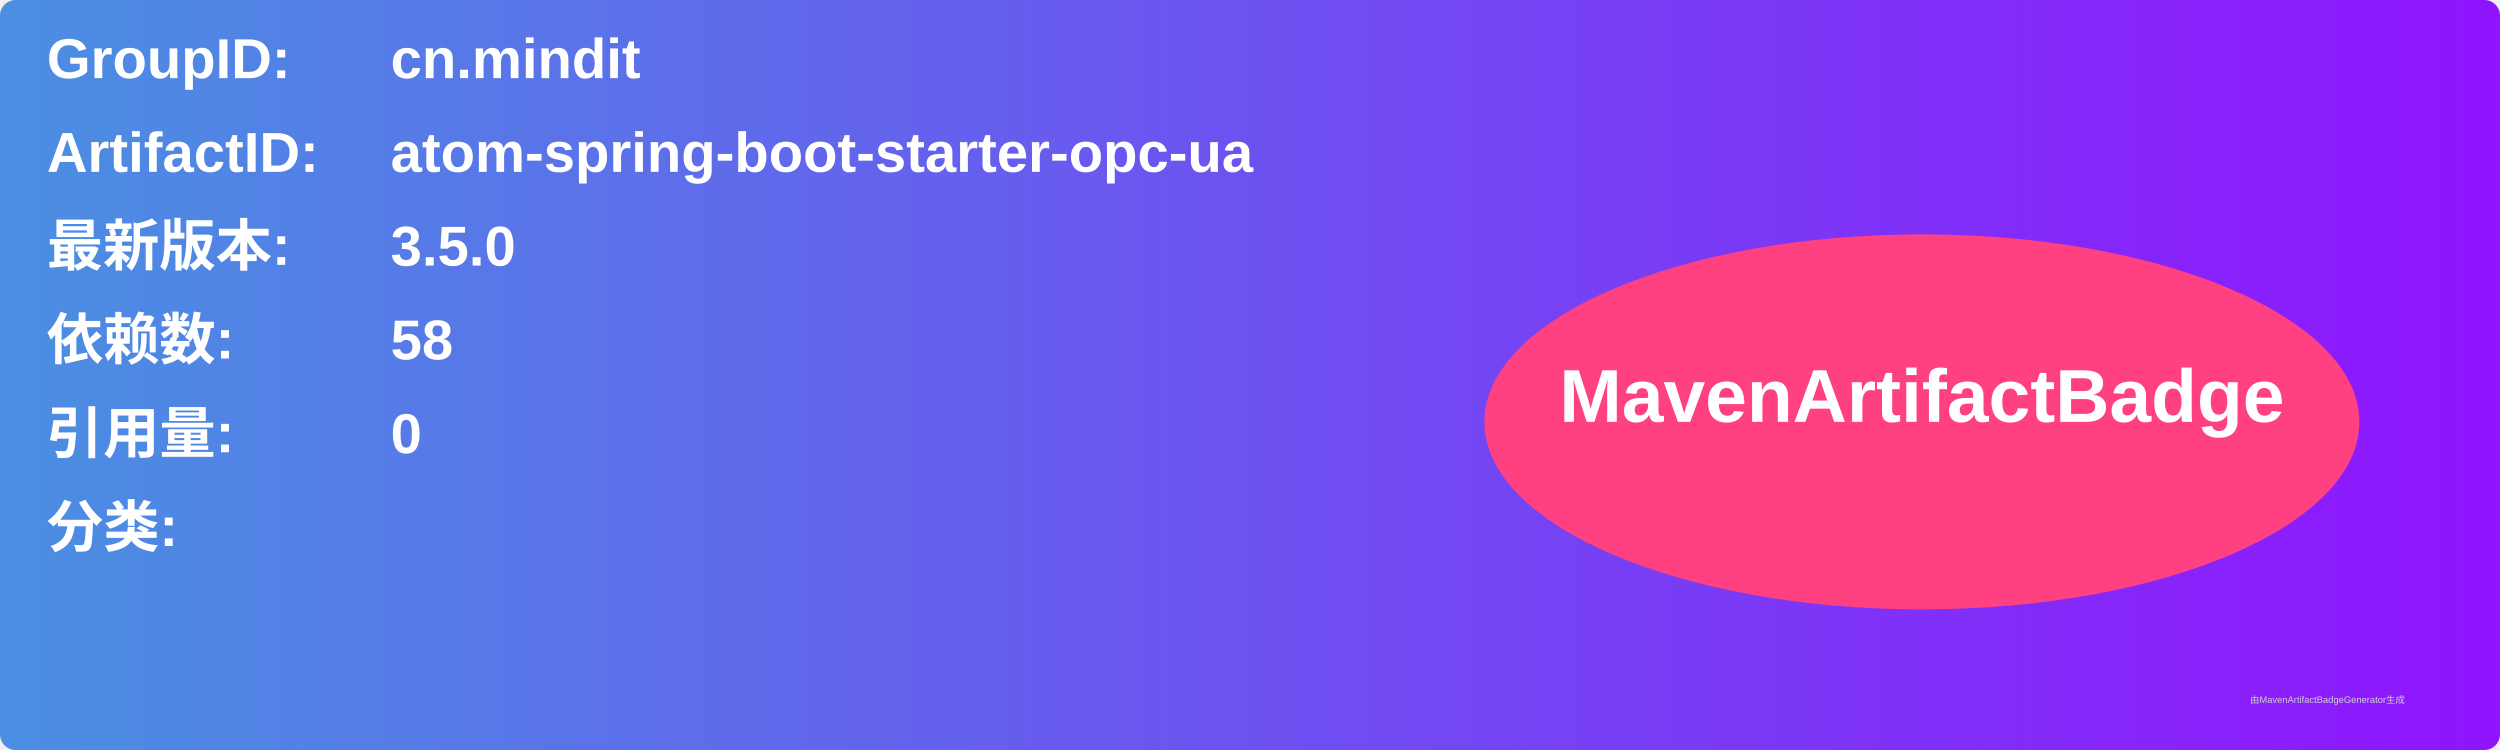
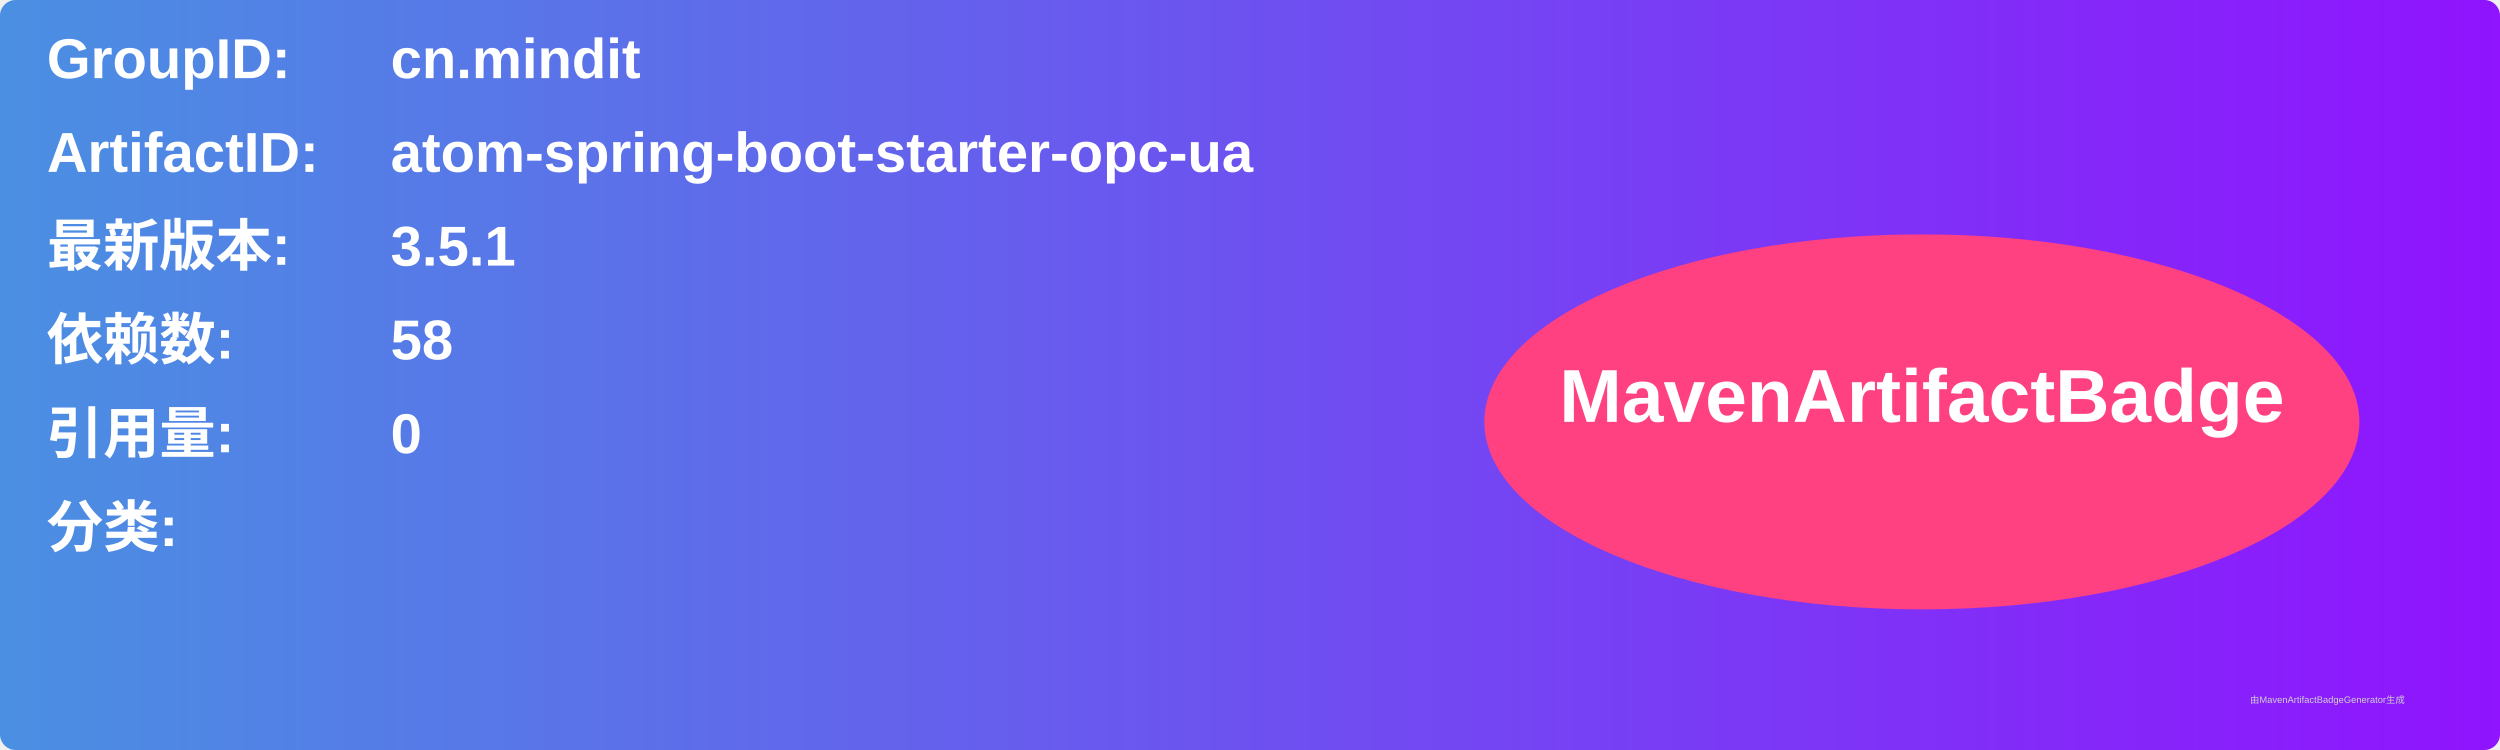
<svg xmlns="http://www.w3.org/2000/svg" width="800" height="240" viewBox="0 0 800 240">
  <linearGradient id="grad" x1="0%" y1="0%" x2="100%" y2="0%">
    <stop offset="0%" stop-color="#4a90e2" />
    <stop offset="100%" stop-color="#9013fe" />
  </linearGradient>
  <rect width="100%" height="100%" rx="5" ry="5" fill="url(#grad)" />
  <g transform="translate(15, 15)">
    <text x="0" y="10" font-family="Arial" font-size="18" fill="white" font-weight="bold" width="260">GroupID:</text>
    <text x="110" y="10" font-family="Arial" font-size="18" fill="white" font-weight="bold" width="460">cn.mindit</text>
    <text x="0" y="40" font-family="Arial" font-size="18" fill="white" font-weight="bold" width="260">ArtifactID:</text>
    <text x="110" y="40" font-family="Arial" font-size="18" fill="white" font-weight="bold" width="460">atom-spring-boot-starter-opc-ua</text>
    <text x="0" y="70" font-family="Arial" font-size="18" fill="white" font-weight="bold">最新版本:</text>
    <text x="110" y="70" font-family="Arial" font-size="18" fill="white" font-weight="bold">
-       <tspan font-weight="bold">3.5.0</tspan>
+       <tspan font-weight="bold">3.5.1</tspan>
    </text>
    <text x="0" y="100" font-family="Arial" font-size="18" fill="white" font-weight="bold">依赖数: </text>
    <text x="110" y="100" font-family="Arial" font-size="18" fill="white">
      <tspan font-weight="bold">58</tspan>
    </text>
    <text x="0" y="130" font-family="Arial" font-size="18" fill="white" font-weight="bold">引用量: </text>
    <text x="110" y="130" font-family="Arial" font-size="18" fill="white">
      <tspan font-weight="bold">0</tspan>
    </text>
    <text x="0" y="160" font-family="Arial" font-size="18" fill="white" font-weight="bold">分类:</text>
    <text x="10" y="190" font-family="Arial" font-size="10" fill="white">
      <tspan font-weight="bold" />
    </text>
    <ellipse cx="600" cy="120" rx="140" ry="60" fill="#ff4081" />
    <text x="600" y="120" text-anchor="middle" font-family="Arial" font-size="24" fill="white" font-weight="bold">MavenArtifactBadge</text>
  </g>
  <text x="720" y="225" font-family="Arial" font-size="3" fill="#d0d0d0">由MavenArtifactBadgeGenerator生成</text>
</svg>
